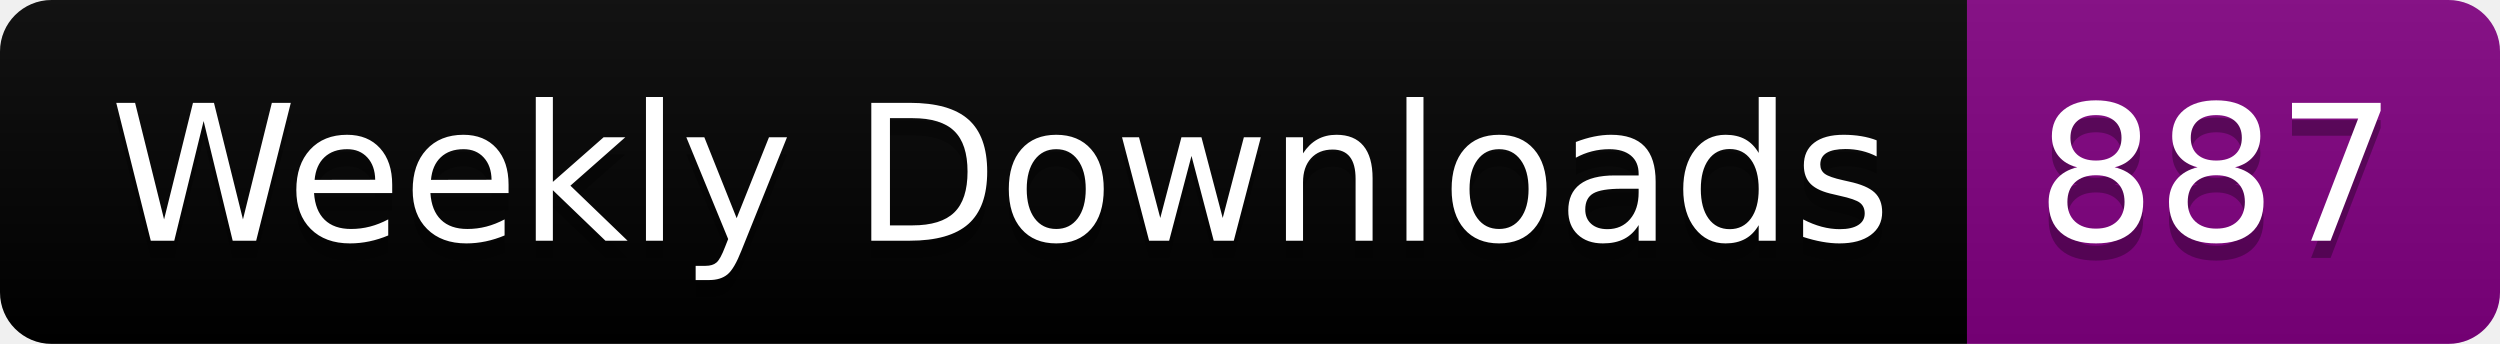
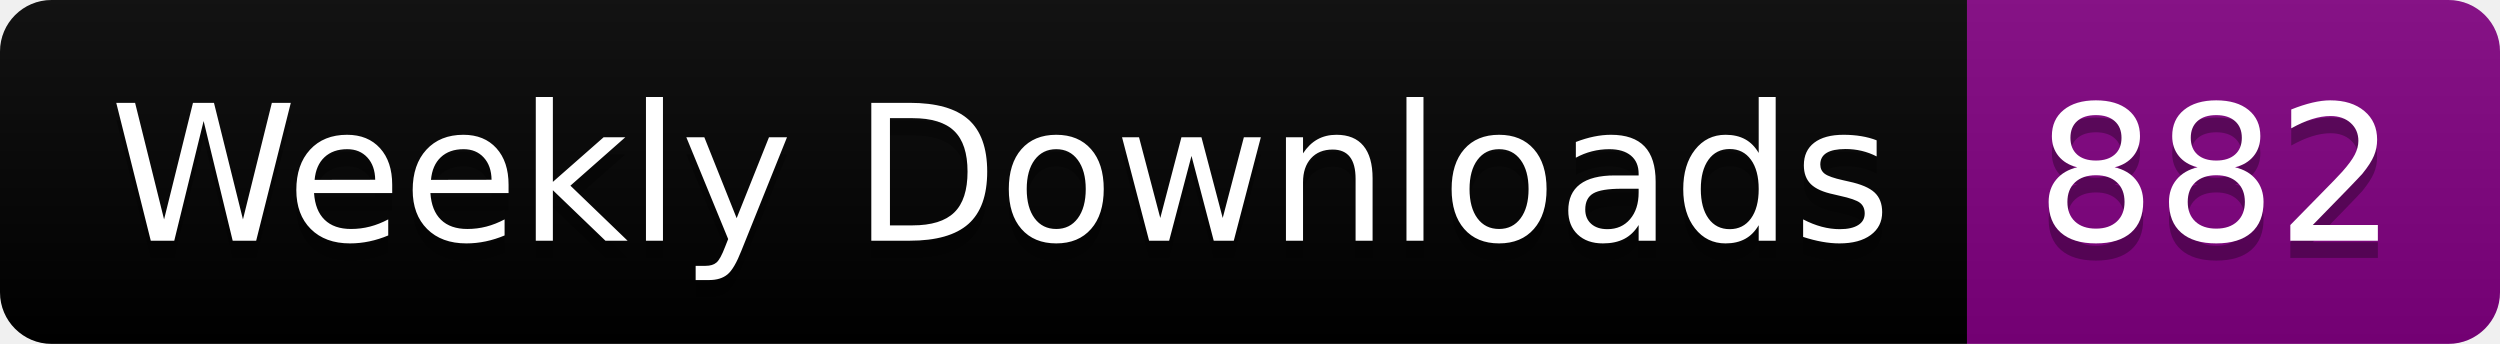
<svg xmlns="http://www.w3.org/2000/svg" width="145.4" height="20">
  <linearGradient id="smooth" x2="0" y2="100%">
    <stop offset="0" stop-color="#bbb" stop-opacity=".1" />
    <stop offset="1" stop-opacity=".1" />
  </linearGradient>
  <clipPath id="round">
    <rect width="145.4" height="20" rx="3" fill="#fff" />
  </clipPath>
  <g clip-path="url(#round)">
    <rect width="114.4" height="20" fill="black" />
    <rect x="114.4" width="31.0" height="20" fill="purple" />
    <rect width="145.4" height="20" fill="url(#smooth)" />
  </g>
  <g fill="#fff" text-anchor="middle" font-family="DejaVu Sans,Verdana,Geneva,sans-serif" font-size="110">
    <text x="582.0" y="150" fill="#010101" fill-opacity=".3" transform="scale(0.1)" textLength="1044.0" lengthAdjust="spacing">Weekly Downloads</text>
    <text x="582.0" y="140" transform="scale(0.1)" textLength="1044.0" lengthAdjust="spacing">Weekly Downloads</text>
-     <text x="1289.0" y="150" fill="#010101" fill-opacity=".3" transform="scale(0.1)" textLength="210.0" lengthAdjust="spacing">887</text>
-     <text x="1289.0" y="140" transform="scale(0.1)" textLength="210.0" lengthAdjust="spacing">887</text>
+     <text x="1289.0" y="150" fill="#010101" fill-opacity=".3" transform="scale(0.1)" textLength="210.0" lengthAdjust="spacing">882</text>
+     <text x="1289.0" y="140" transform="scale(0.1)" textLength="210.0" lengthAdjust="spacing">882</text>
  </g>
</svg>
